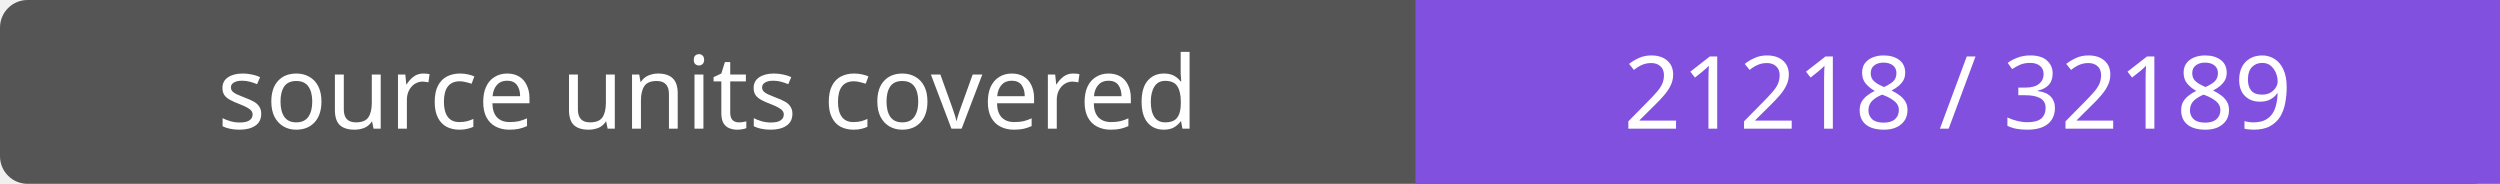
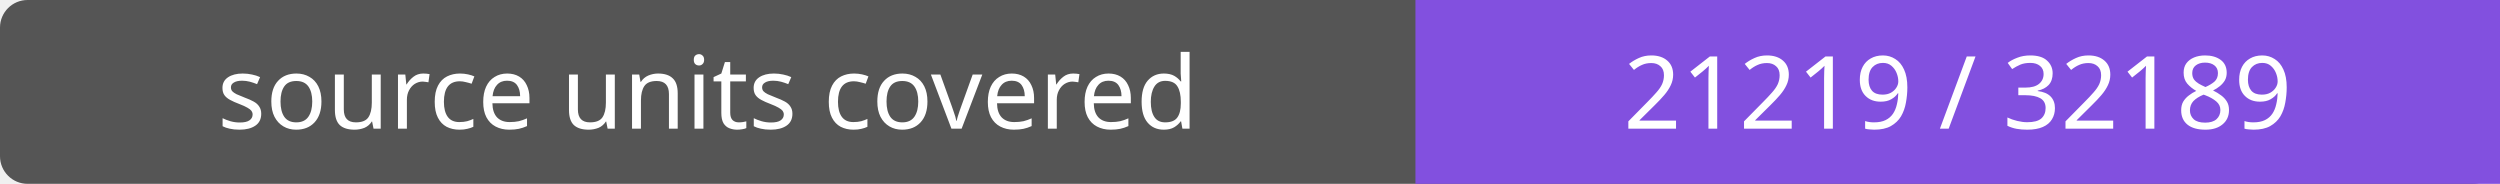
- <svg xmlns="http://www.w3.org/2000/svg" width="272" height="20" role="img" aria-label="source units covered: 21218 / 32189">
+ <svg xmlns="http://www.w3.org/2000/svg" width="272" height="20" role="img" aria-label="source units covered: 21219 / 32189">
  <rect width="272" height="20" rx="3" fill="#555" />
  <path fill="#8250df" d="M154 0h118v20H154z" />
  <g fill="#fff" text-anchor="middle" font-family="Verdana,sans-serif" font-size="11">
    <text x="77.0" y="14">source units covered</text>
-     <text x="213.0" y="14">21218 / 32189</text>
+     <text x="213.0" y="14">21219 / 32189</text>
  </g>
</svg>
